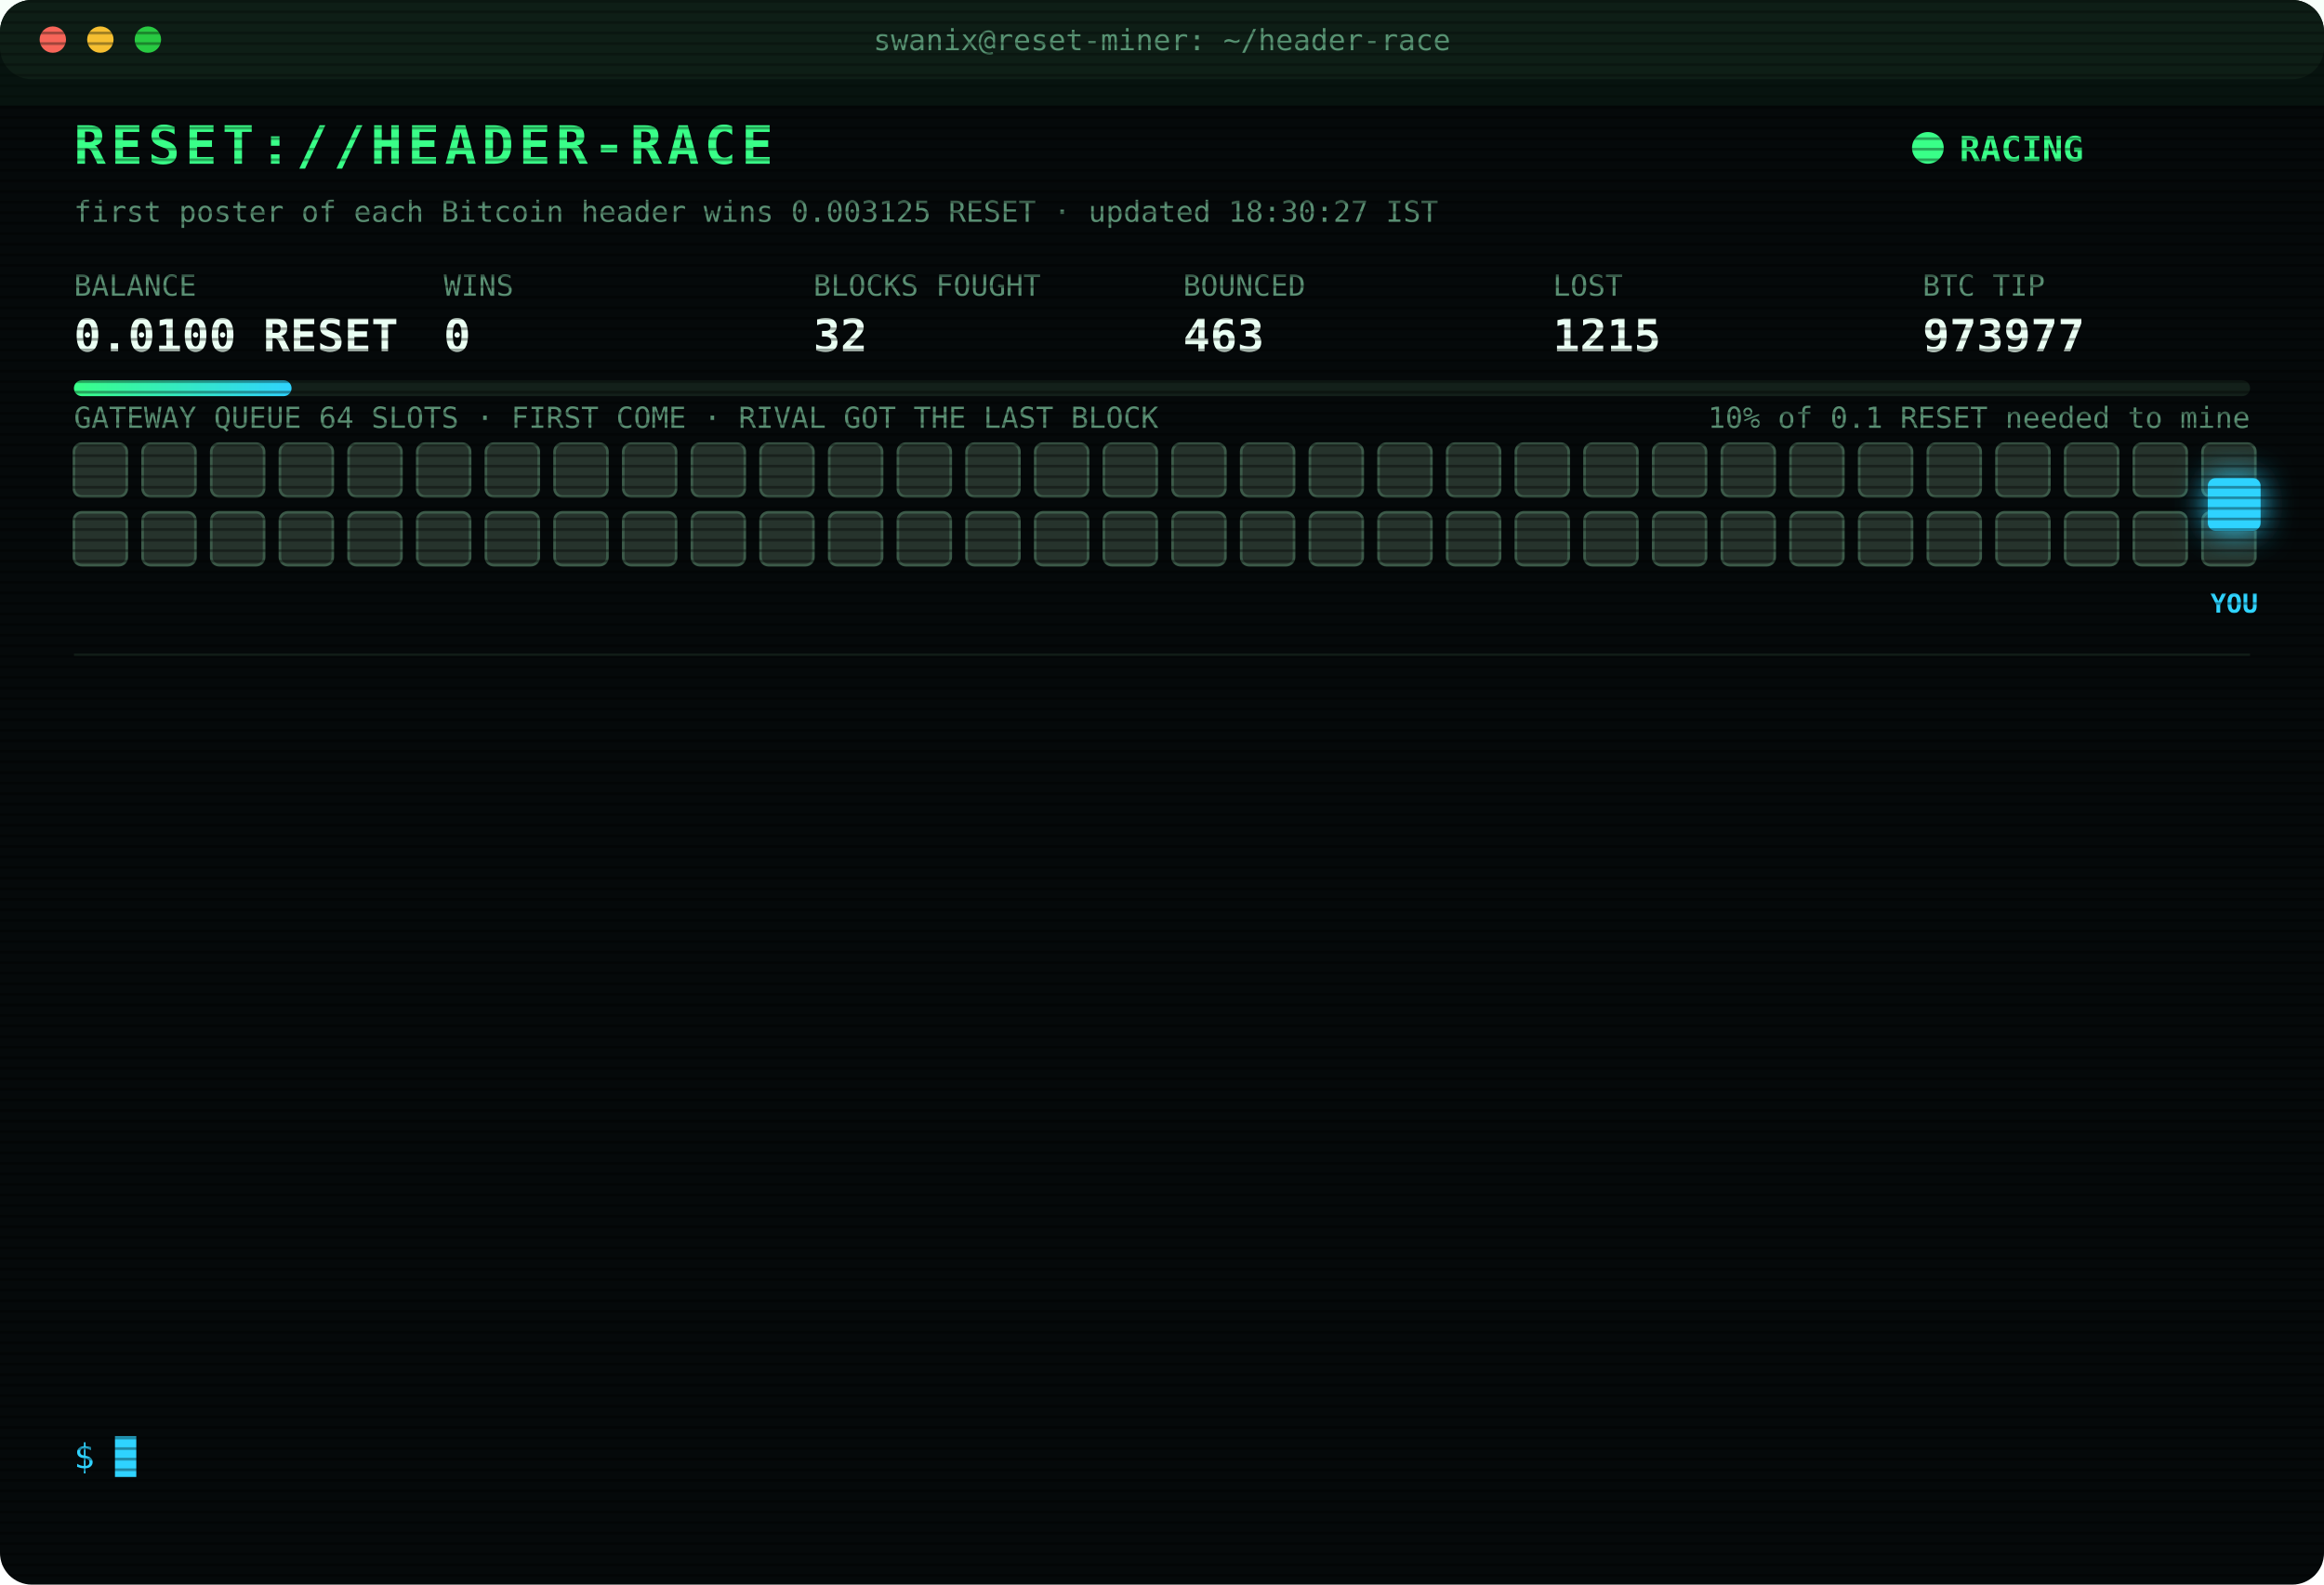
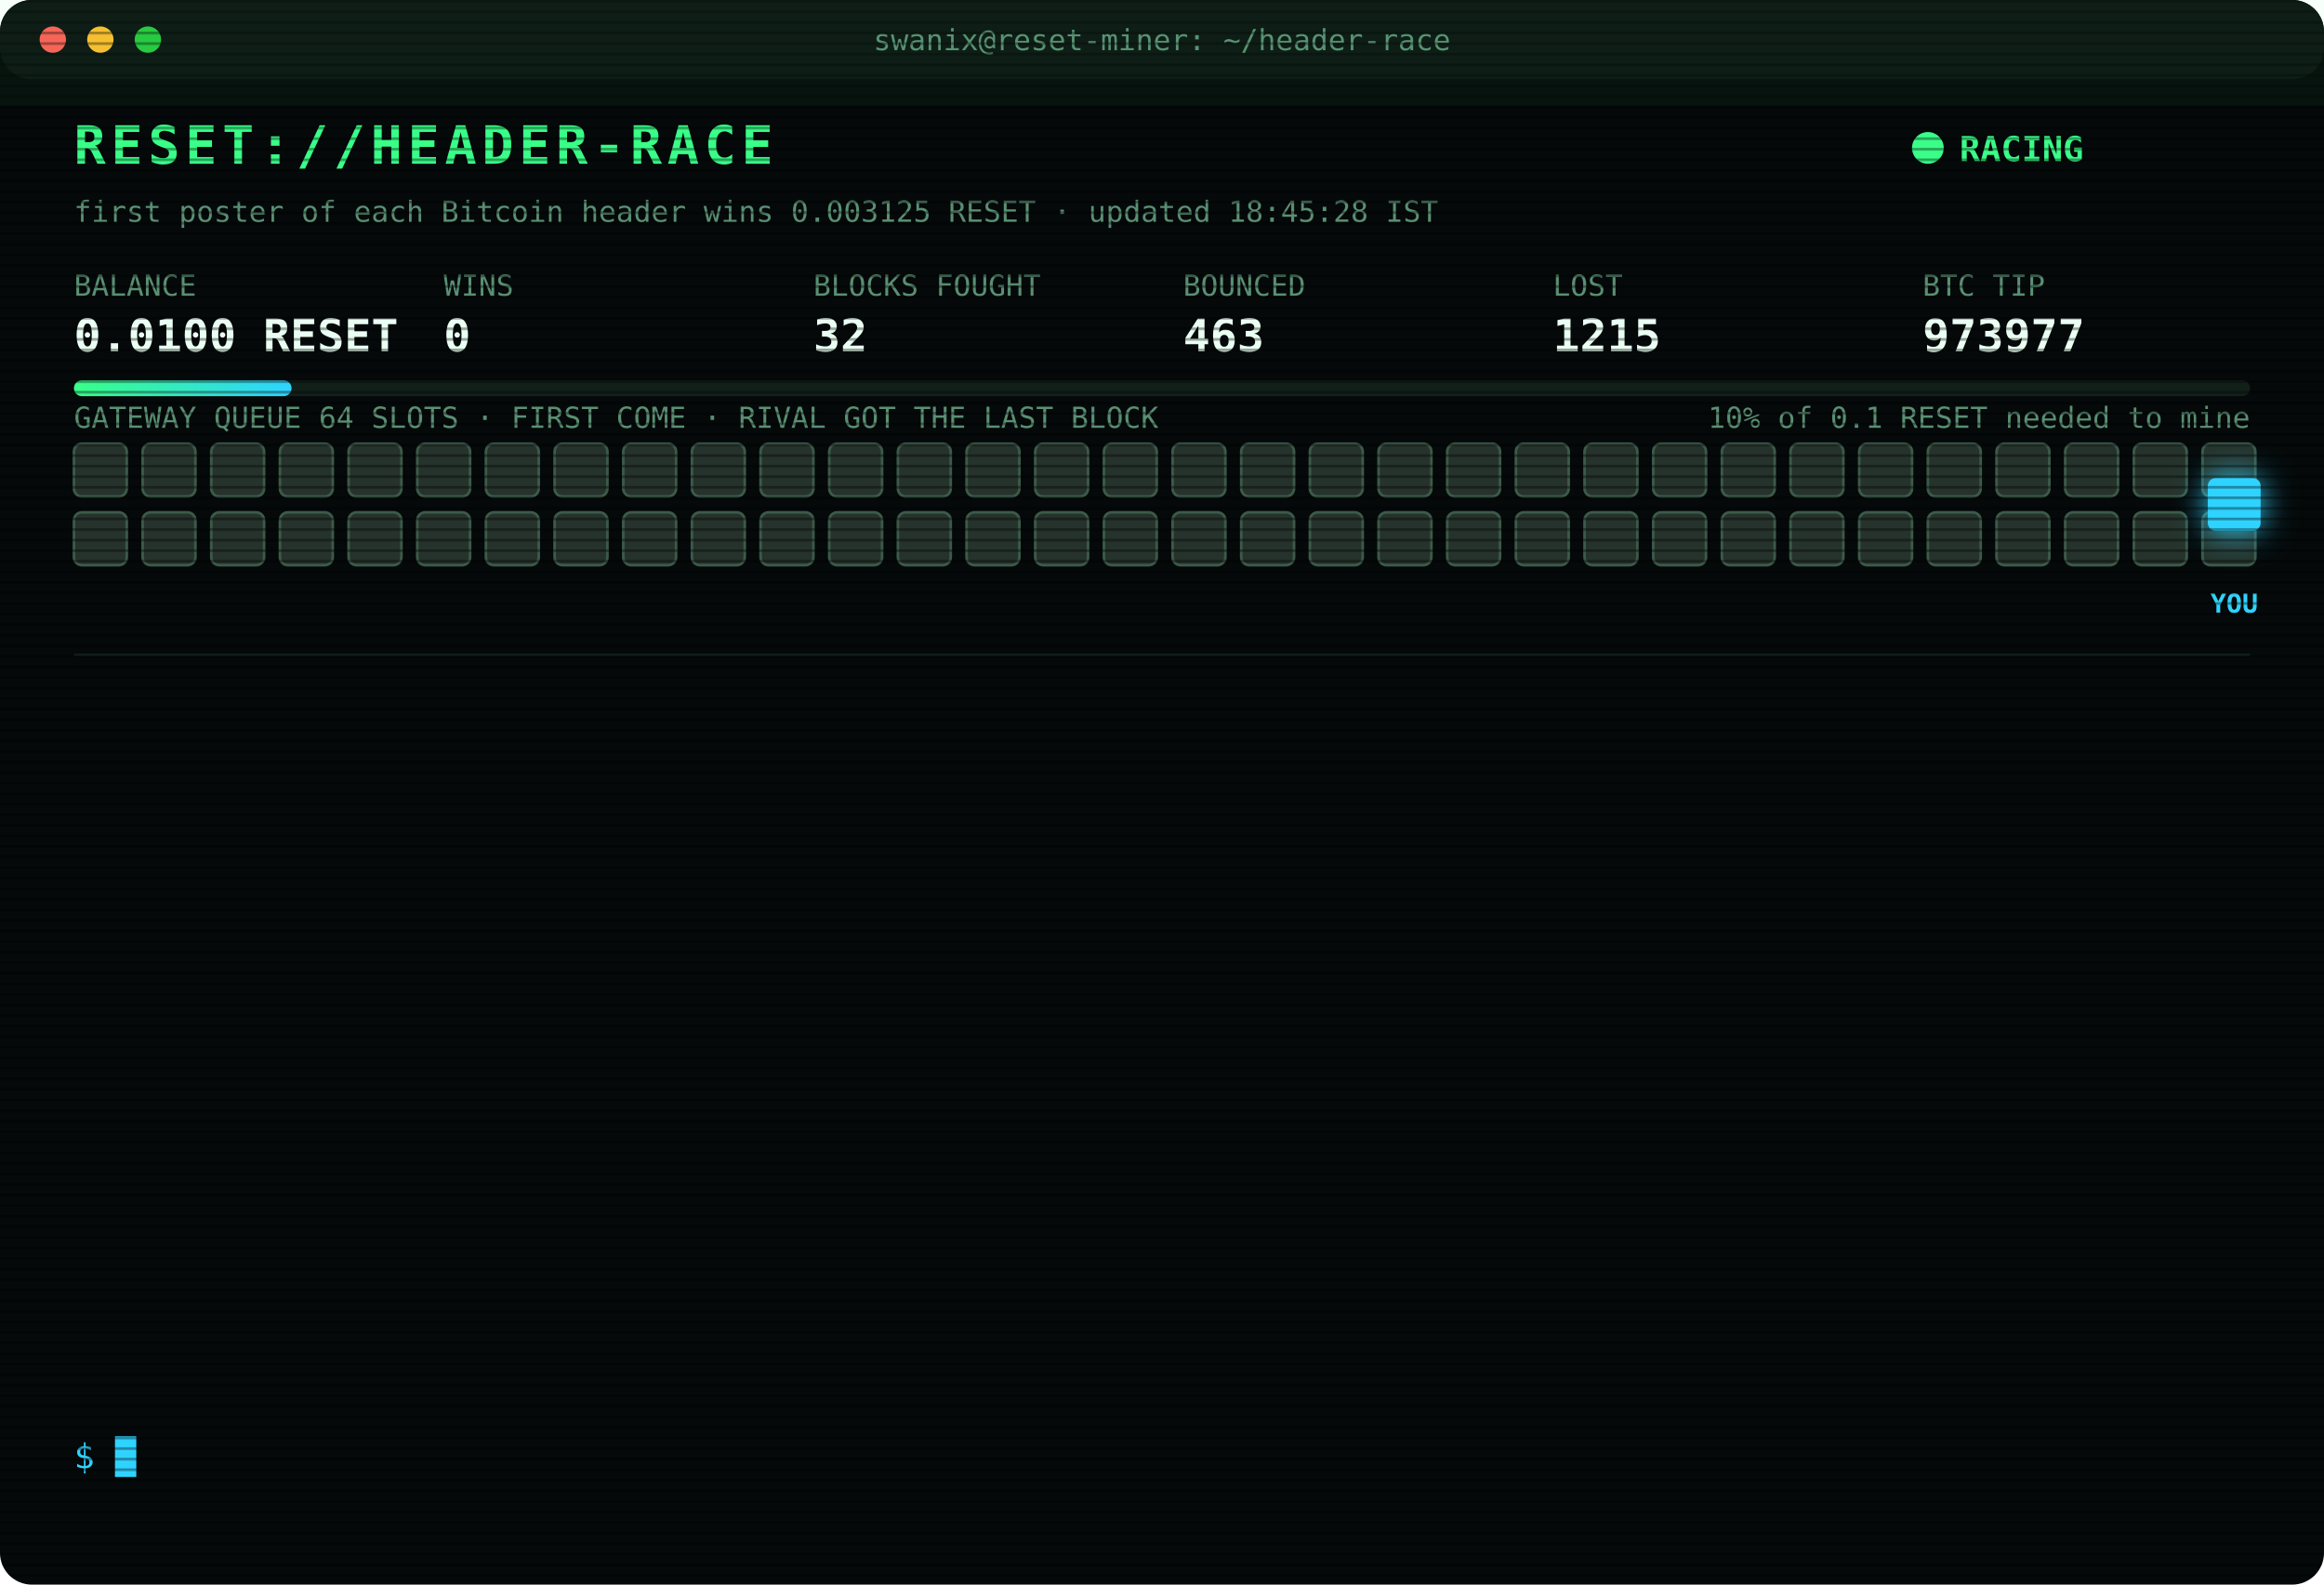
<svg xmlns="http://www.w3.org/2000/svg" width="880" height="600" viewBox="0 0 880 600" font-family="ui-monospace,SFMono-Regular,Menlo,Consolas,monospace">
  <style>
text{font-size:13px;fill:#7CFFB2}
.title{font-size:20px;font-weight:700;fill:#39FF88;letter-spacing:2px;animation:glitch 3s infinite steps(1)}
.sub{fill:#2fd3ff}.k{fill:#5a8f73;font-size:11px}.v{font-size:17px;font-weight:700;fill:#eafff3}
.ts{fill:#3f6b56}.boot{fill:#2fd3ff}.dim{fill:#5a8f73}.bad{fill:#ff4d6d}.warn{fill:#ffd23f}.mag{fill:#ff5cf0}.win{fill:#39FF88;font-weight:700}
.tag{font-size:10px;fill:#2fd3ff;font-weight:700}
.rival{fill:#26332c;stroke:#3c5a49;animation:jam 1.2s infinite alternate}
.idle{fill:#141c18;stroke:#22302a;animation:breathe 4s infinite}
.me{fill:#2fd3ff;filter:drop-shadow(0 0 6px #2fd3ff)}
.hover{animation:nudge 1.1s infinite ease-in-out}.bounce{animation:kick 1.4s infinite}
.ln{opacity:0;animation:in .4s forwards}
.cur{animation:blink 1s infinite steps(1)}
.scan{animation:scan 6s infinite linear}
.led{animation:blink 1.4s infinite}
@keyframes in{from{opacity:0;transform:translateX(-6px)}to{opacity:1;transform:none}}
@keyframes blink{50%{opacity:0}}
@keyframes jam{to{fill:#33463b}}
@keyframes breathe{50%{opacity:.4}}
@keyframes nudge{50%{transform:translateX(-10px)}}
@keyframes kick{0%,100%{transform:none}30%{transform:translateX(-14px)}55%{transform:translateX(10px) translateY(-6px)}}
@keyframes glitch{0%,92%{transform:none}93%{transform:translateX(2px);fill:#ff4d6d}95%{transform:translateX(-2px);fill:#2fd3ff}97%{transform:none}}
@keyframes scan{from{transform:translateY(-40px)}to{transform:translateY(600px)}}
</style>
  <defs>
    <pattern id="sl" width="4" height="4" patternUnits="userSpaceOnUse">
      <rect width="4" height="1" fill="#000" opacity=".35" />
    </pattern>
    <linearGradient id="bar">
      <stop offset="0" stop-color="#39FF88" />
      <stop offset="1" stop-color="#2fd3ff" />
    </linearGradient>
  </defs>
  <rect width="880" height="600" rx="12" fill="#05090a" />
  <rect width="880" height="30" rx="12" fill="#0d1512" />
  <circle cx="20" cy="15" r="5" fill="#ff5f57" />
  <circle cx="38" cy="15" r="5" fill="#febc2e" />
  <circle cx="56" cy="15" r="5" fill="#28c840" />
  <text x="440" y="19" text-anchor="middle" class="k">swanix@reset-miner: ~/header-race</text>
  <text x="28" y="62" class="title">RESET://HEADER-RACE</text>
  <circle class="led" cx="730" cy="56" r="6" fill="#39FF88" />
  <text x="742" y="61" class="win">RACING</text>
-   <text x="28" y="84" class="k">first poster of each Bitcoin header wins 0.003125 RESET · updated 18:30:27 IST</text>
+   <text x="28" y="84" class="k">first poster of each Bitcoin header wins 0.003125 RESET · updated 18:45:28 IST</text>
  <text x="28" y="112" class="k">BALANCE</text>
  <text x="28" y="133" class="v">0.0100 RESET</text>
  <text x="168" y="112" class="k">WINS</text>
  <text x="168" y="133" class="v">0</text>
  <text x="308" y="112" class="k">BLOCKS FOUGHT</text>
  <text x="308" y="133" class="v">32</text>
  <text x="448" y="112" class="k">BOUNCED</text>
  <text x="448" y="133" class="v">463</text>
  <text x="588" y="112" class="k">LOST</text>
  <text x="588" y="133" class="v">1215</text>
  <text x="728" y="112" class="k">BTC TIP</text>
  <text x="728" y="133" class="v">973977</text>
  <rect x="28" y="144" width="824" height="6" rx="3" fill="#13201a" />
  <rect x="28" y="144" width="82.4" height="6" rx="3" fill="url(#bar)" />
  <text x="852" y="162" text-anchor="end" class="k">10% of 0.1 RESET needed to mine</text>
  <text x="28" y="162" class="k">GATEWAY QUEUE 64 SLOTS · FIRST COME · RIVAL GOT THE LAST BLOCK</text>
  <rect class="rival" x="28" y="168" width="20" height="20" rx="3" style="animation-delay:0.00s" />
  <rect class="rival" x="54" y="168" width="20" height="20" rx="3" style="animation-delay:0.05s" />
  <rect class="rival" x="80" y="168" width="20" height="20" rx="3" style="animation-delay:0.10s" />
  <rect class="rival" x="106" y="168" width="20" height="20" rx="3" style="animation-delay:0.15s" />
  <rect class="rival" x="132" y="168" width="20" height="20" rx="3" style="animation-delay:0.20s" />
  <rect class="rival" x="158" y="168" width="20" height="20" rx="3" style="animation-delay:0.25s" />
  <rect class="rival" x="184" y="168" width="20" height="20" rx="3" style="animation-delay:0.30s" />
  <rect class="rival" x="210" y="168" width="20" height="20" rx="3" style="animation-delay:0.35s" />
  <rect class="rival" x="236" y="168" width="20" height="20" rx="3" style="animation-delay:0.40s" />
  <rect class="rival" x="262" y="168" width="20" height="20" rx="3" style="animation-delay:0.45s" />
  <rect class="rival" x="288" y="168" width="20" height="20" rx="3" style="animation-delay:0.50s" />
  <rect class="rival" x="314" y="168" width="20" height="20" rx="3" style="animation-delay:0.55s" />
  <rect class="rival" x="340" y="168" width="20" height="20" rx="3" style="animation-delay:0.60s" />
  <rect class="rival" x="366" y="168" width="20" height="20" rx="3" style="animation-delay:0.65s" />
  <rect class="rival" x="392" y="168" width="20" height="20" rx="3" style="animation-delay:0.70s" />
  <rect class="rival" x="418" y="168" width="20" height="20" rx="3" style="animation-delay:0.75s" />
  <rect class="rival" x="444" y="168" width="20" height="20" rx="3" style="animation-delay:0.80s" />
  <rect class="rival" x="470" y="168" width="20" height="20" rx="3" style="animation-delay:0.85s" />
  <rect class="rival" x="496" y="168" width="20" height="20" rx="3" style="animation-delay:0.90s" />
  <rect class="rival" x="522" y="168" width="20" height="20" rx="3" style="animation-delay:0.95s" />
  <rect class="rival" x="548" y="168" width="20" height="20" rx="3" style="animation-delay:1.00s" />
  <rect class="rival" x="574" y="168" width="20" height="20" rx="3" style="animation-delay:1.05s" />
  <rect class="rival" x="600" y="168" width="20" height="20" rx="3" style="animation-delay:1.10s" />
  <rect class="rival" x="626" y="168" width="20" height="20" rx="3" style="animation-delay:1.15s" />
  <rect class="rival" x="652" y="168" width="20" height="20" rx="3" style="animation-delay:1.20s" />
  <rect class="rival" x="678" y="168" width="20" height="20" rx="3" style="animation-delay:1.25s" />
  <rect class="rival" x="704" y="168" width="20" height="20" rx="3" style="animation-delay:1.30s" />
  <rect class="rival" x="730" y="168" width="20" height="20" rx="3" style="animation-delay:1.35s" />
  <rect class="rival" x="756" y="168" width="20" height="20" rx="3" style="animation-delay:1.40s" />
  <rect class="rival" x="782" y="168" width="20" height="20" rx="3" style="animation-delay:1.45s" />
  <rect class="rival" x="808" y="168" width="20" height="20" rx="3" style="animation-delay:1.50s" />
  <rect class="rival" x="834" y="168" width="20" height="20" rx="3" style="animation-delay:1.55s" />
  <rect class="rival" x="28" y="194" width="20" height="20" rx="3" style="animation-delay:1.60s" />
  <rect class="rival" x="54" y="194" width="20" height="20" rx="3" style="animation-delay:1.65s" />
  <rect class="rival" x="80" y="194" width="20" height="20" rx="3" style="animation-delay:1.70s" />
  <rect class="rival" x="106" y="194" width="20" height="20" rx="3" style="animation-delay:1.75s" />
  <rect class="rival" x="132" y="194" width="20" height="20" rx="3" style="animation-delay:1.80s" />
  <rect class="rival" x="158" y="194" width="20" height="20" rx="3" style="animation-delay:1.85s" />
  <rect class="rival" x="184" y="194" width="20" height="20" rx="3" style="animation-delay:1.90s" />
  <rect class="rival" x="210" y="194" width="20" height="20" rx="3" style="animation-delay:1.95s" />
  <rect class="rival" x="236" y="194" width="20" height="20" rx="3" style="animation-delay:2.00s" />
  <rect class="rival" x="262" y="194" width="20" height="20" rx="3" style="animation-delay:2.05s" />
  <rect class="rival" x="288" y="194" width="20" height="20" rx="3" style="animation-delay:2.10s" />
  <rect class="rival" x="314" y="194" width="20" height="20" rx="3" style="animation-delay:2.15s" />
  <rect class="rival" x="340" y="194" width="20" height="20" rx="3" style="animation-delay:2.20s" />
  <rect class="rival" x="366" y="194" width="20" height="20" rx="3" style="animation-delay:2.25s" />
  <rect class="rival" x="392" y="194" width="20" height="20" rx="3" style="animation-delay:2.30s" />
  <rect class="rival" x="418" y="194" width="20" height="20" rx="3" style="animation-delay:2.35s" />
  <rect class="rival" x="444" y="194" width="20" height="20" rx="3" style="animation-delay:2.40s" />
  <rect class="rival" x="470" y="194" width="20" height="20" rx="3" style="animation-delay:2.45s" />
  <rect class="rival" x="496" y="194" width="20" height="20" rx="3" style="animation-delay:2.50s" />
  <rect class="rival" x="522" y="194" width="20" height="20" rx="3" style="animation-delay:2.55s" />
  <rect class="rival" x="548" y="194" width="20" height="20" rx="3" style="animation-delay:2.60s" />
  <rect class="rival" x="574" y="194" width="20" height="20" rx="3" style="animation-delay:2.65s" />
  <rect class="rival" x="600" y="194" width="20" height="20" rx="3" style="animation-delay:2.70s" />
  <rect class="rival" x="626" y="194" width="20" height="20" rx="3" style="animation-delay:2.75s" />
  <rect class="rival" x="652" y="194" width="20" height="20" rx="3" style="animation-delay:2.80s" />
  <rect class="rival" x="678" y="194" width="20" height="20" rx="3" style="animation-delay:2.85s" />
  <rect class="rival" x="704" y="194" width="20" height="20" rx="3" style="animation-delay:2.90s" />
  <rect class="rival" x="730" y="194" width="20" height="20" rx="3" style="animation-delay:2.95s" />
  <rect class="rival" x="756" y="194" width="20" height="20" rx="3" style="animation-delay:3.00s" />
  <rect class="rival" x="782" y="194" width="20" height="20" rx="3" style="animation-delay:3.05s" />
  <rect class="rival" x="808" y="194" width="20" height="20" rx="3" style="animation-delay:3.10s" />
  <rect class="rival" x="834" y="194" width="20" height="20" rx="3" style="animation-delay:3.15s" />
  <g class="hover">
    <rect class="me" x="836" y="181" width="20" height="20" rx="3" />
    <text class="tag" x="846" y="232" text-anchor="middle">YOU</text>
  </g>
  <line x1="28" x2="852" y1="248" y2="248" stroke="#13201a" />
  <g class="ln" style="animation-delay:0.40s">
    <text x="28" y="270" class="ts">15:56:52</text>
    <text x="104" y="270" class="bad">[LOST] #973965 taken by a rival miner</text>
  </g>
  <g class="ln" style="animation-delay:0.65s">
    <text x="28" y="292" class="ts">16:06:28</text>
    <text x="104" y="292" class="bad">[LOST] #973967 taken by a rival miner</text>
  </g>
  <g class="ln" style="animation-delay:0.90s">
    <text x="28" y="314" class="ts">16:27:50</text>
    <text x="104" y="314" class="bad">[LOST] #973968 taken by a rival miner</text>
  </g>
  <g class="ln" style="animation-delay:1.15s">
    <text x="28" y="336" class="ts">16:40:36</text>
    <text x="104" y="336" class="dim">[STINT END] calls 788 · wins 0</text>
  </g>
  <g class="ln" style="animation-delay:1.40s">
    <text x="28" y="358" class="ts">16:45:34</text>
    <text x="104" y="358" class="boot">[BOOT] racer v3 online · 3 feeds · stint 340m</text>
  </g>
  <g class="ln" style="animation-delay:1.65s">
    <text x="28" y="380" class="ts">17:14:58</text>
    <text x="104" y="380" class="bad">[LOST] #973970 taken by a rival miner</text>
  </g>
  <g class="ln" style="animation-delay:1.90s">
    <text x="28" y="402" class="ts">17:16:25</text>
    <text x="104" y="402" class="bad">[LOST] #973971 taken by a rival miner</text>
  </g>
  <g class="ln" style="animation-delay:2.15s">
    <text x="28" y="424" class="ts">17:21:15</text>
    <text x="104" y="424" class="bad">[LOST] #973972 taken by a rival miner</text>
  </g>
  <g class="ln" style="animation-delay:2.40s">
    <text x="28" y="446" class="ts">17:37:09</text>
    <text x="104" y="446" class="bad">[LOST] #973973 taken by a rival miner</text>
  </g>
  <g class="ln" style="animation-delay:2.65s">
    <text x="28" y="468" class="ts">17:37:42</text>
    <text x="104" y="468" class="bad">[LOST] #973974 taken by a rival miner</text>
  </g>
  <g class="ln" style="animation-delay:2.90s">
    <text x="28" y="490" class="ts">17:42:46</text>
    <text x="104" y="490" class="bad">[LOST] #973975 taken by a rival miner</text>
  </g>
  <g class="ln" style="animation-delay:3.15s">
    <text x="28" y="512" class="ts">17:47:51</text>
    <text x="104" y="512" class="bad">[LOST] #973976 taken by a rival miner</text>
  </g>
  <g class="ln" style="animation-delay:3.40s">
    <text x="28" y="534" class="ts">18:29:18</text>
    <text x="104" y="534" class="bad">[LOST] #973977 taken by a rival miner</text>
  </g>
  <text x="28" y="556" class="sub">$ <tspan class="cur">█</tspan>
  </text>
  <rect width="880" height="600" rx="12" fill="url(#sl)" pointer-events="none" />
  <rect class="scan" width="880" height="40" fill="#39FF88" opacity=".04" />
</svg>
